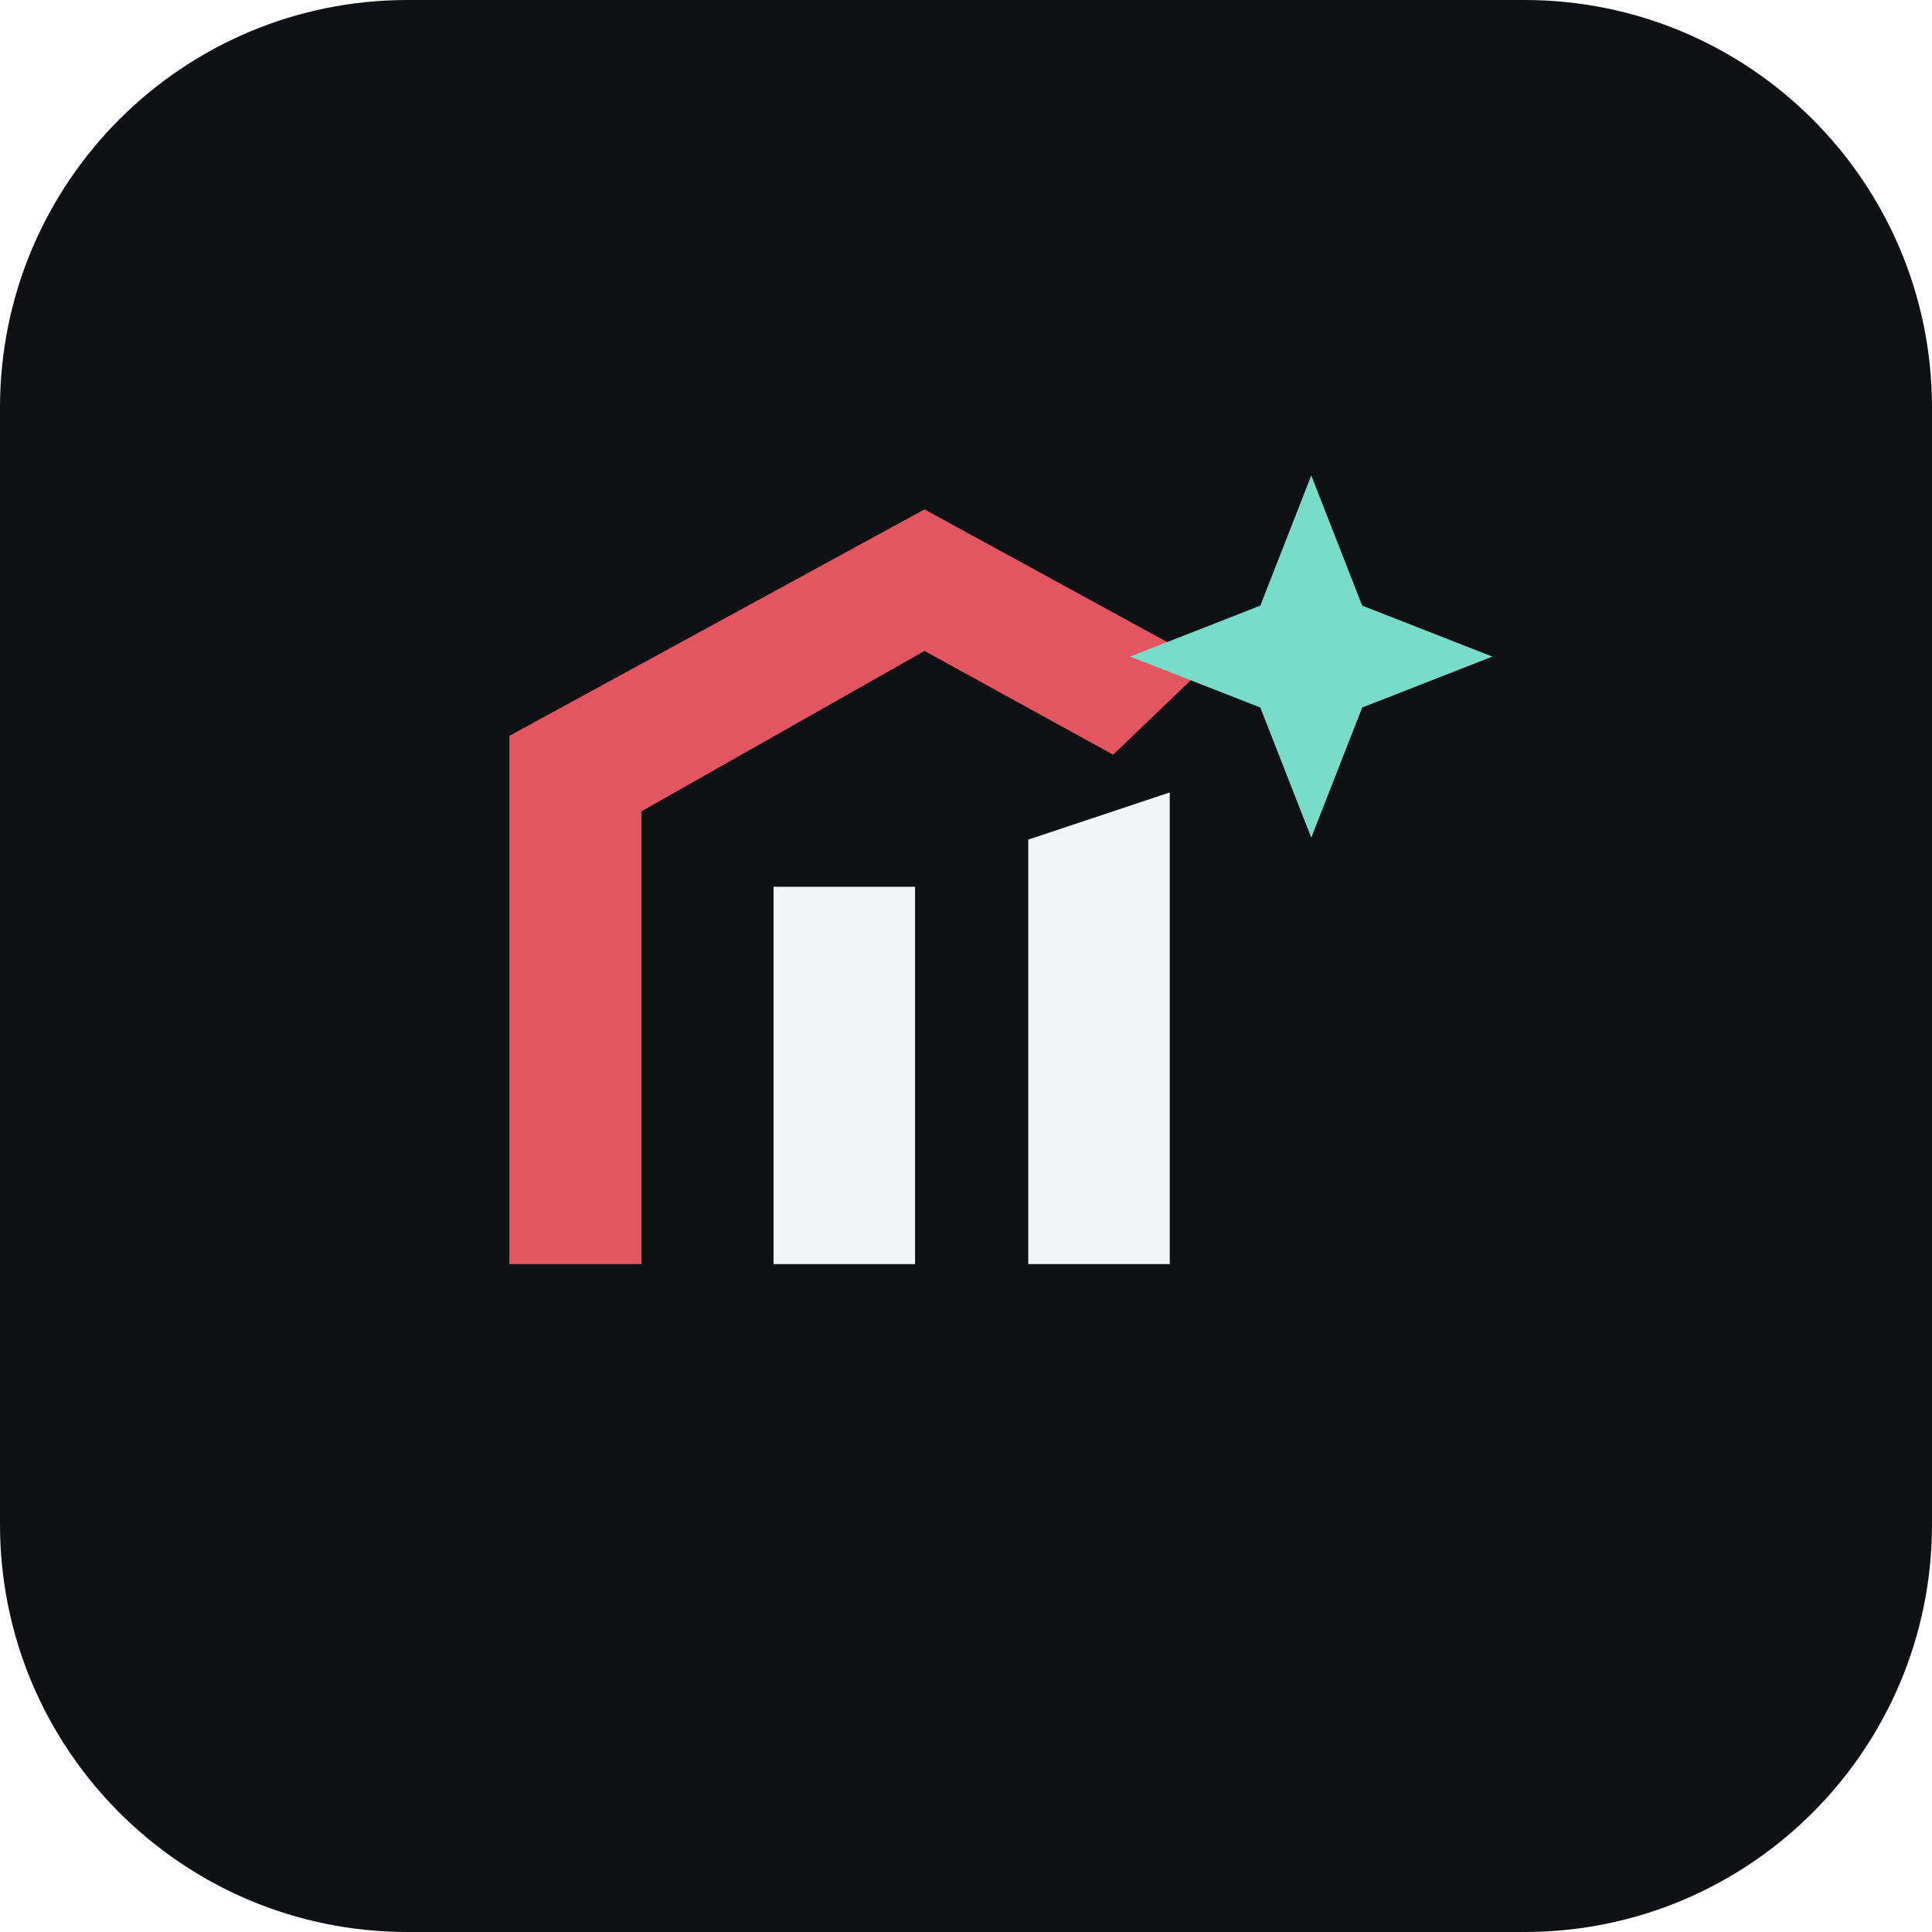
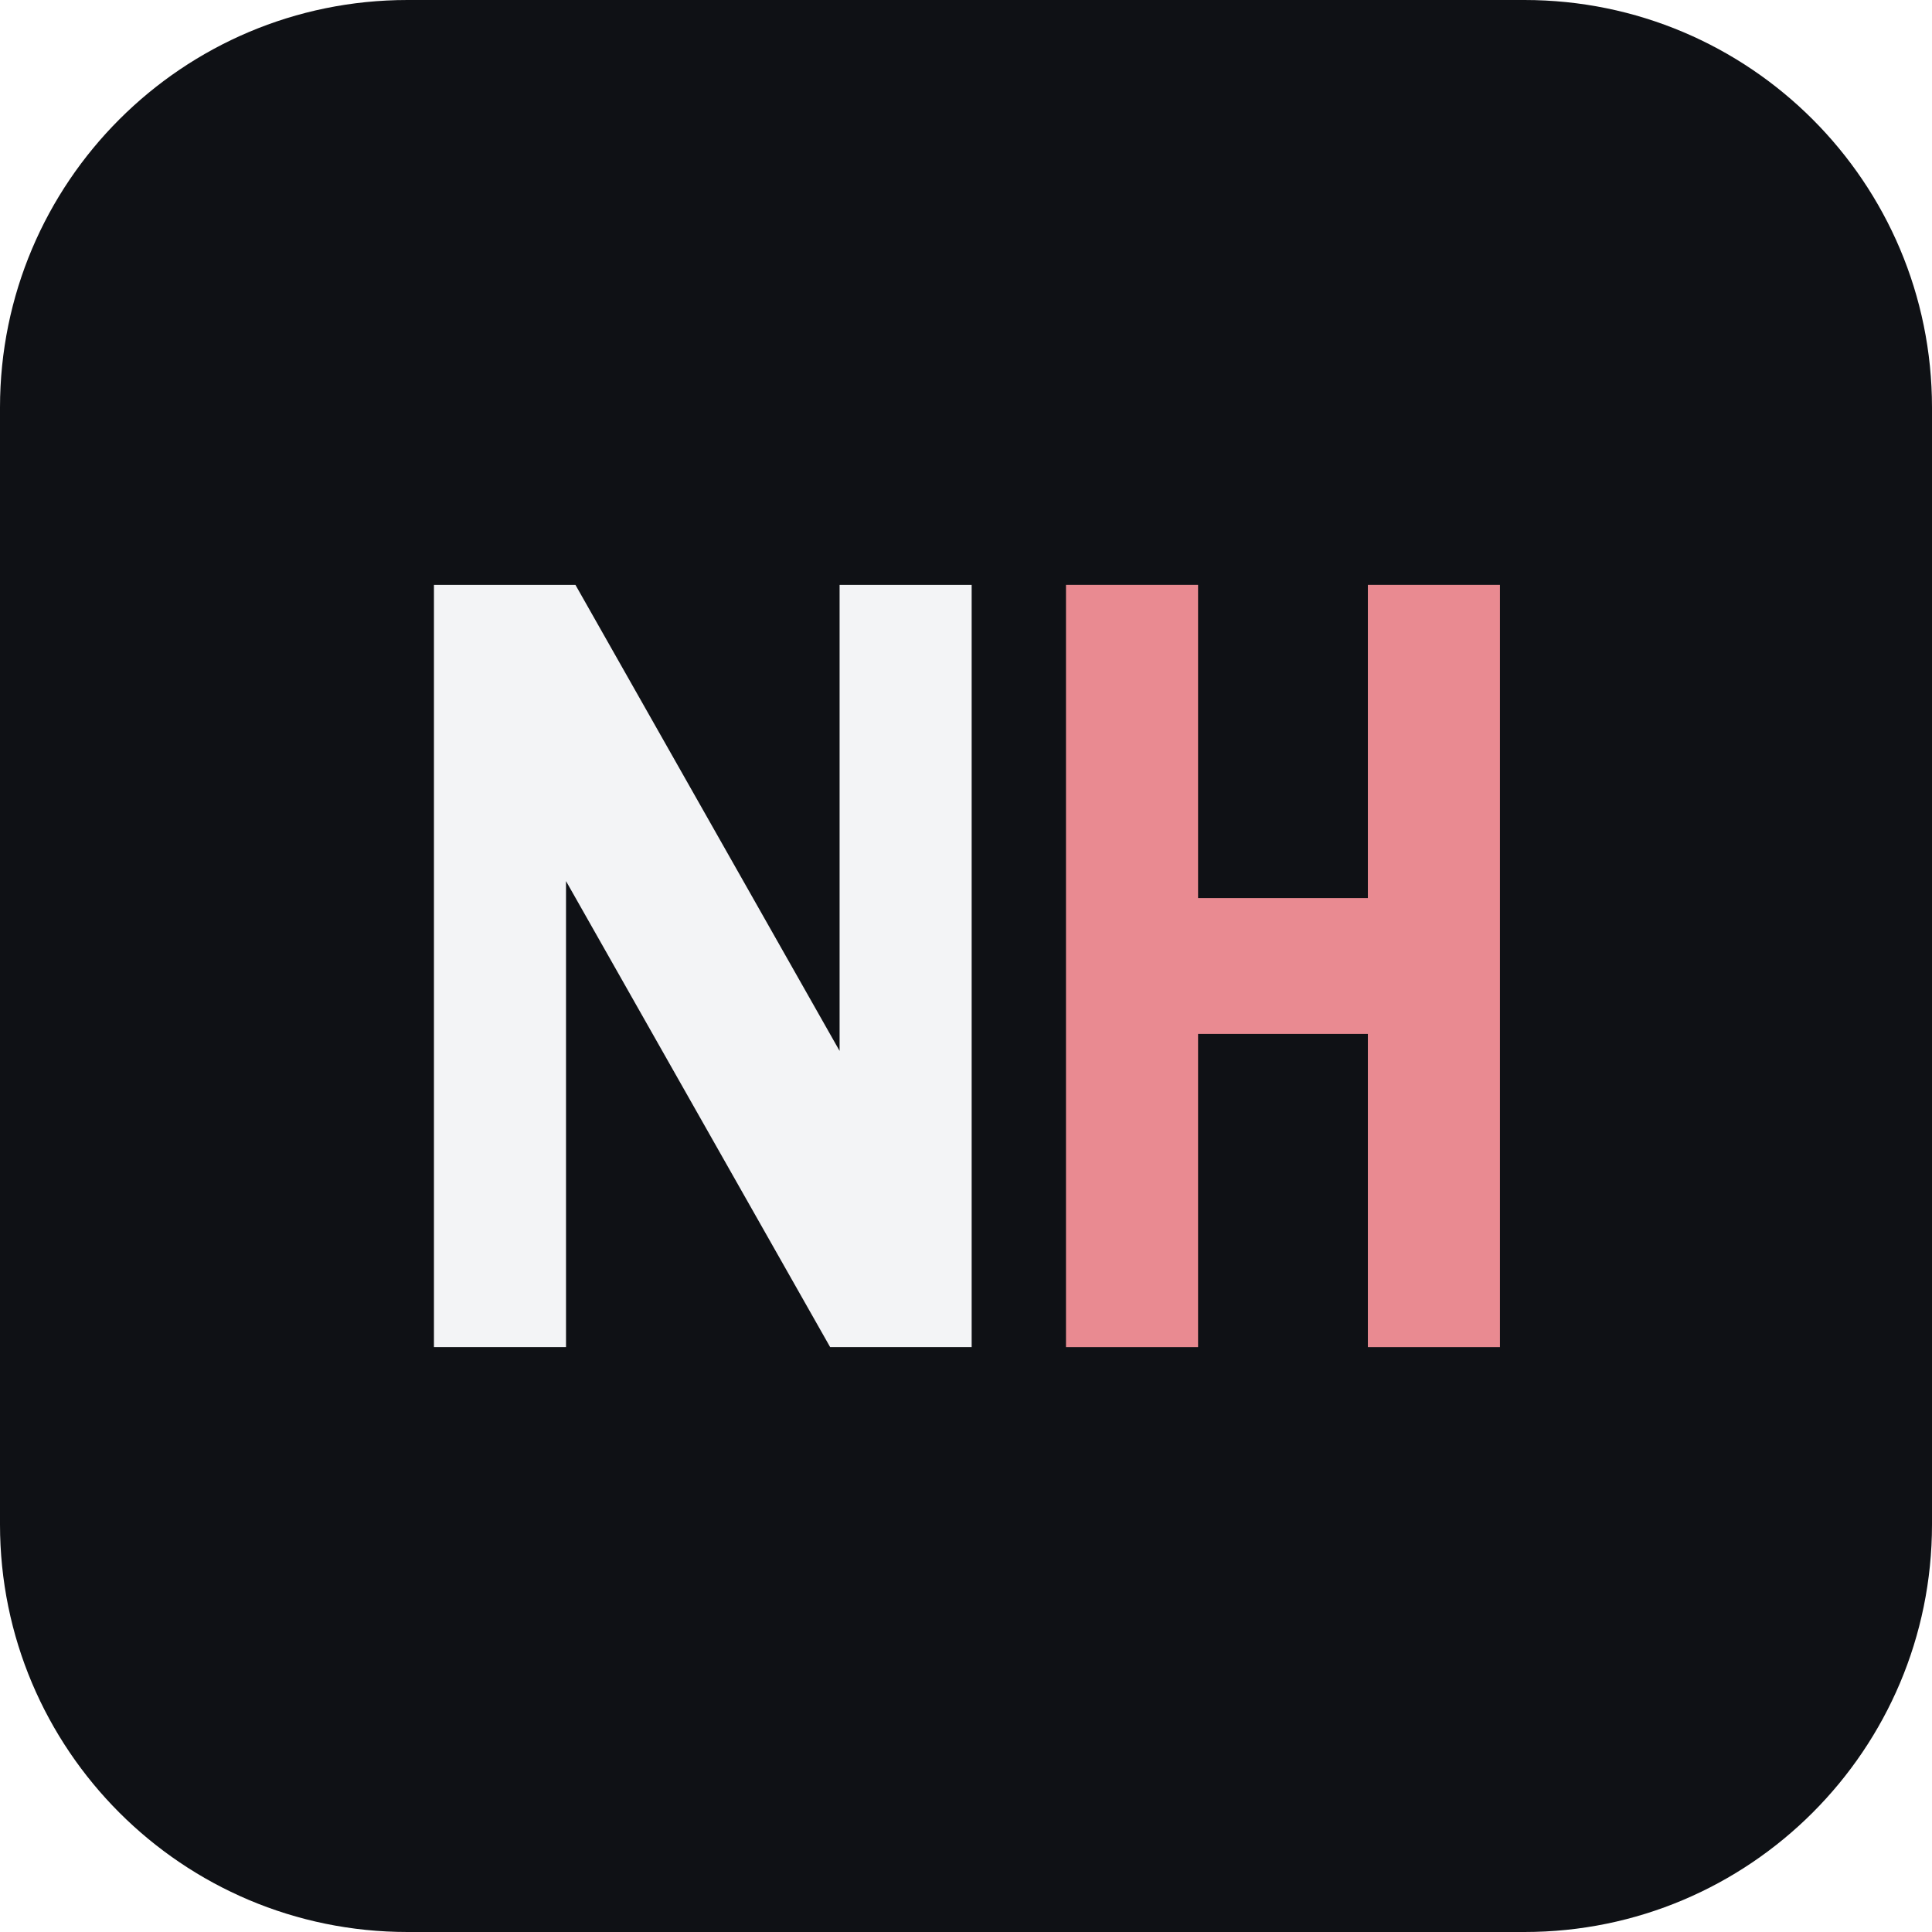
<svg xmlns="http://www.w3.org/2000/svg" viewBox="0 0 1024 1024">
  <rect width="1024" height="1024" rx="216" fill="#0F1115" />
-   <polygon fill="#E45562" points="270,670 270,390 490,270 640,352 590,400 490,345 340,430 340,670" />
-   <polygon fill="#F3F4F6" points="410,670 410,470 485,470 485,670" />
-   <polygon fill="#F3F4F6" points="545,670 545,445 620,420 620,670" />
-   <polygon fill="#78DCC8" points="695,252 722,321 791,348 722,375 695,444 668,375 599,348 668,321" />
+   <polygon fill="#F3F4F6" points="230,714 230,310 305,310 445,557 445,310 515,310 515,714 440,714 300,467 300,714" />
+   <polygon fill="#E98A91" points="565,310 635,310 635,476 725,476 725,310 795,310 795,714 725,714 725,548 635,548 635,714 565,714" />
</svg>
